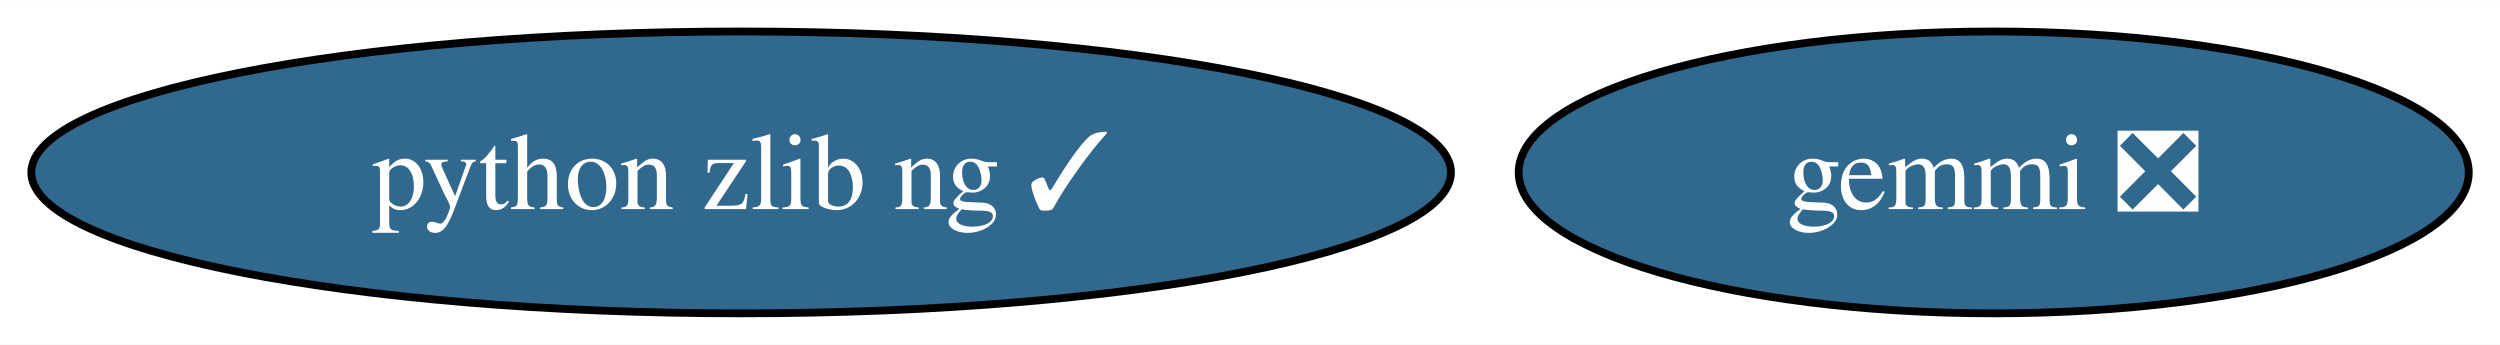
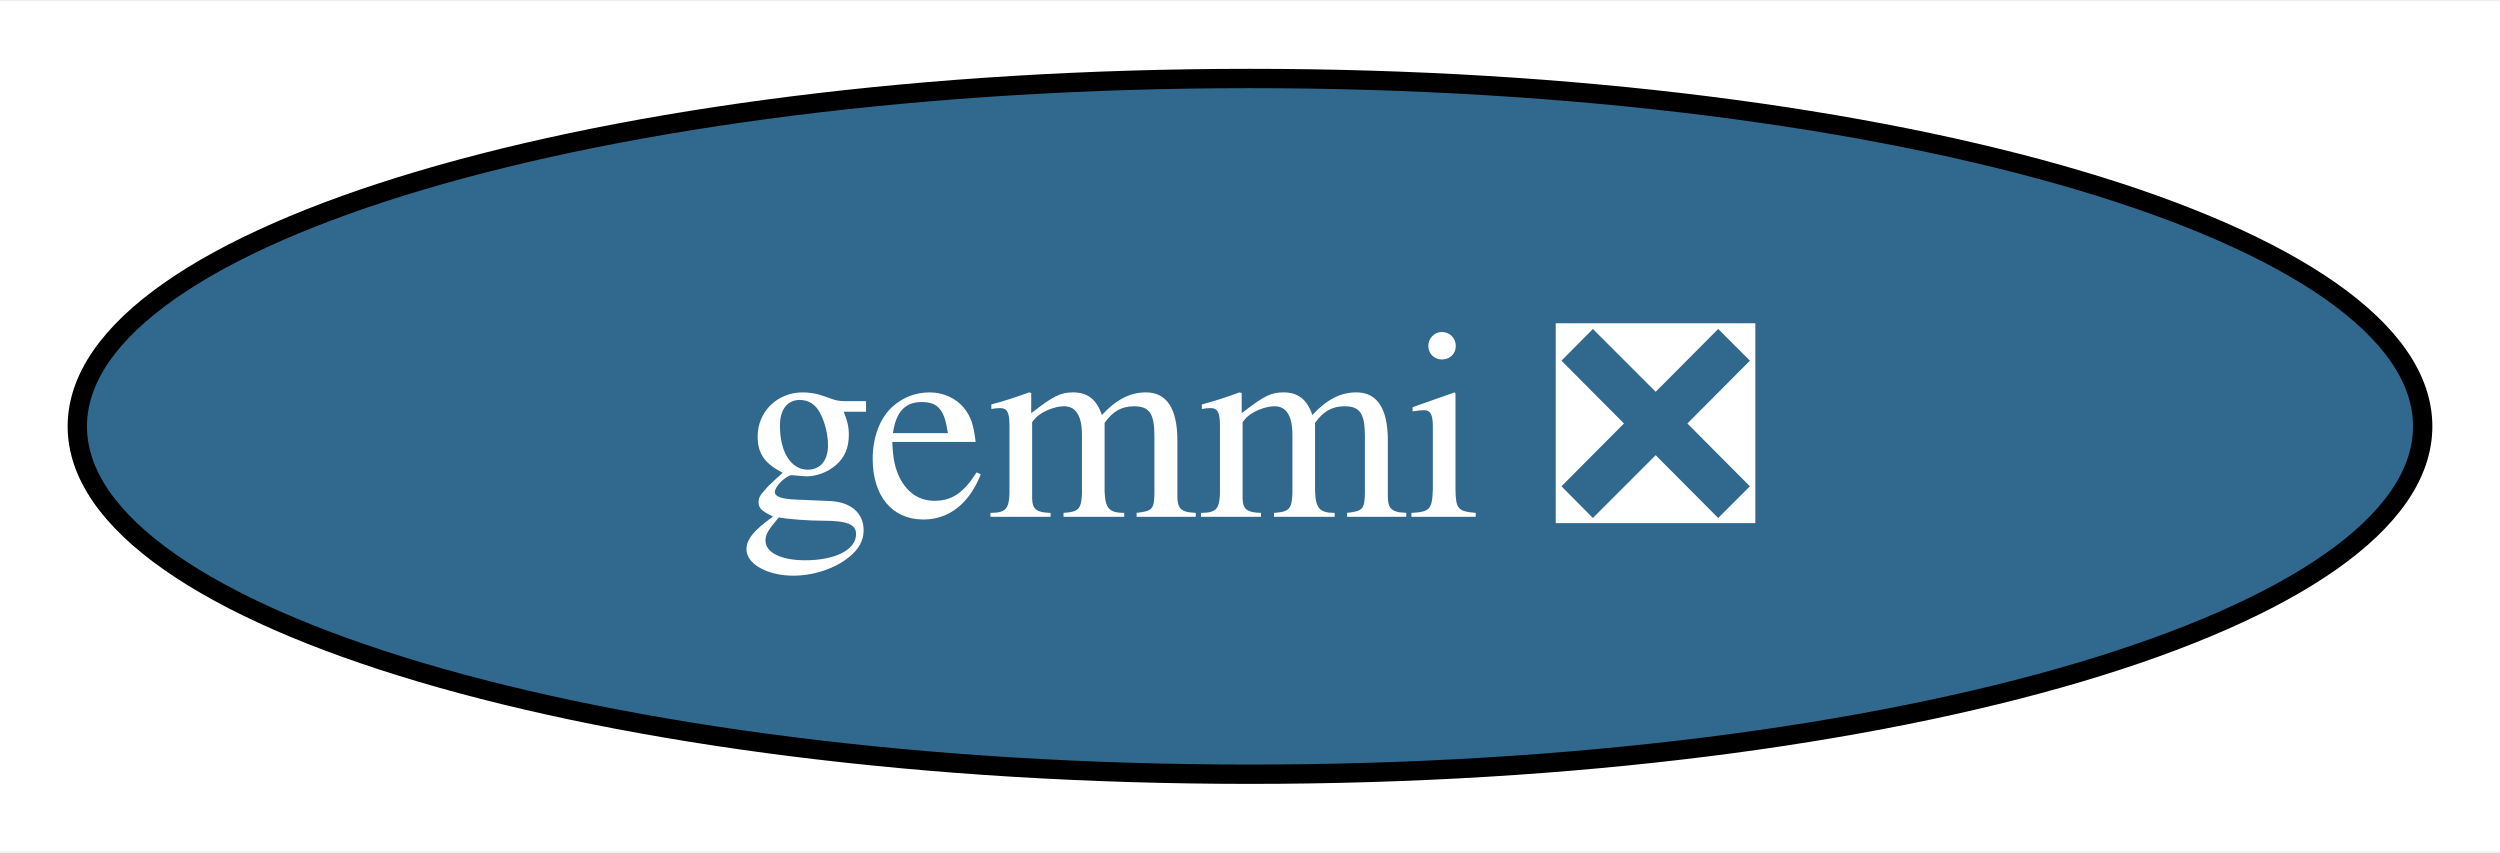
- <svg xmlns="http://www.w3.org/2000/svg" xmlns:xlink="http://www.w3.org/1999/xlink" width="319pt" height="44pt" viewBox="0.00 0.00 319.34 44.00">
+ <svg xmlns="http://www.w3.org/2000/svg" xmlns:xlink="http://www.w3.org/1999/xlink" width="129pt" height="44pt" viewBox="0.00 0.00 129.36 44.00">
  <g id="graph0" class="graph" transform="scale(1 1) rotate(0) translate(4 40)">
-     <polygon fill="white" stroke="none" points="-4,4 -4,-40 315.34,-40 315.34,4 -4,4" />
+     <polygon fill="white" stroke="none" points="-4,4 -4,-40 125.36,-40 125.36,4 -4,4" />
    <g id="node1" class="node">
      <g id="a_node1">
        <a xlink:href="https://github.com/conda-forge/gemmi-feedstock/pull/71" xlink:title="gemmi ❎">
-           <ellipse fill="#31688e" stroke="black" cx="250.67" cy="-18" rx="60.68" ry="18" />
-           <text text-anchor="middle" x="250.67" y="-13.32" font-family="Times,serif" font-size="14.00" fill="white">gemmi ❎</text>
-         </a>
-       </g>
-     </g>
-     <g id="node2" class="node">
-       <g id="a_node2">
-         <a xlink:href="https://github.com/conda-forge/python-zlib-ng-feedstock/pull/13" xlink:title="python zlib ng ✓">
-           <ellipse fill="#31688e" stroke="black" cx="90.67" cy="-18" rx="90.67" ry="18" />
-           <text text-anchor="middle" x="90.67" y="-13.32" font-family="Times,serif" font-size="14.00" fill="white">python zlib ng ✓</text>
+           <ellipse fill="#31688e" stroke="black" cx="60.68" cy="-18" rx="60.68" ry="18" />
+           <text text-anchor="middle" x="60.68" y="-13.32" font-family="Times,serif" font-size="14.00" fill="white">gemmi ❎</text>
        </a>
      </g>
    </g>
  </g>
</svg>
